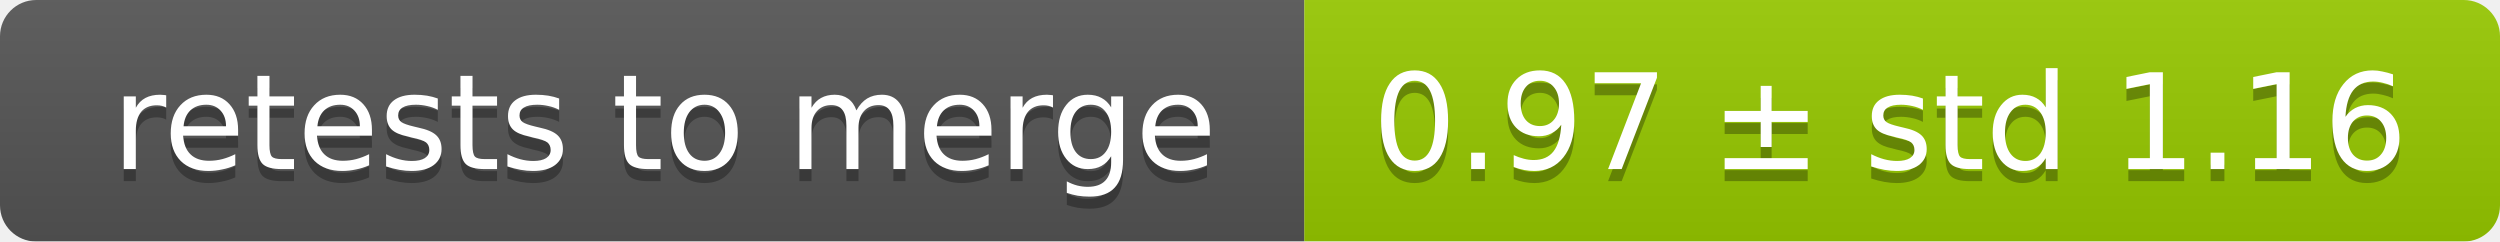
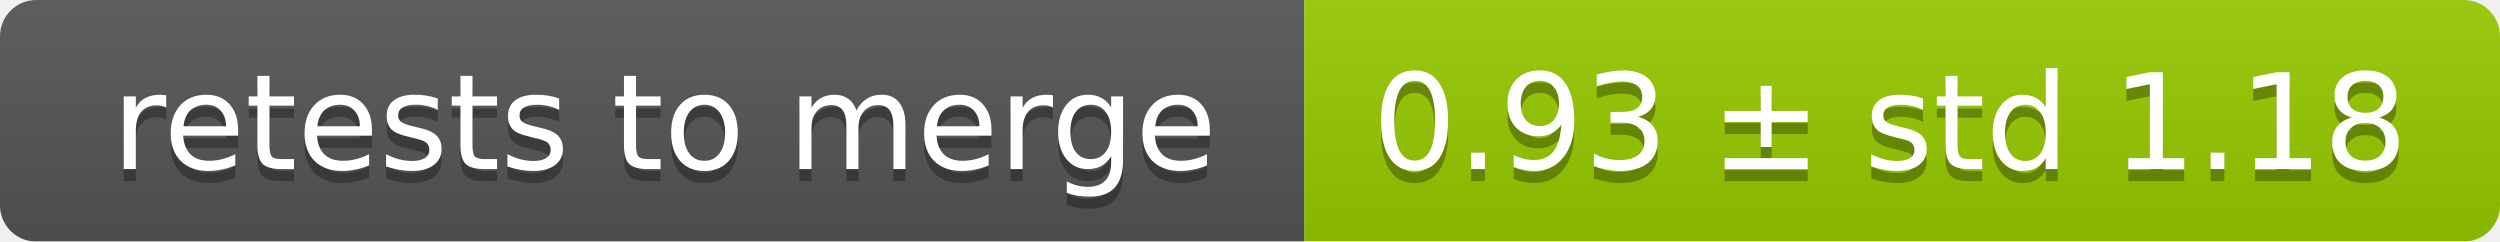
<svg xmlns="http://www.w3.org/2000/svg" width="207" height="20">
  <linearGradient id="smooth" x2="0" y2="100%">
    <stop offset="0" stop-color="#bbb" stop-opacity=".1" />
    <stop offset="1" stop-opacity=".1" />
  </linearGradient>
  <mask id="round">
    <rect width="207" height="20" rx="3" fill="#fff" />
  </mask>
  <g mask="url(#round)">
    <rect width="108" height="20" fill="#555" />
    <rect x="108" width="99" height="20" fill="#97ca00" />
    <rect width="207" height="20" fill="url(#smooth)" />
  </g>
  <g fill="#fff" text-anchor="middle" font-family="DejaVu Sans,Verdana,Geneva,sans-serif" font-size="11">
    <text x="55" y="15" fill="#010101" fill-opacity=".3">retests to merge</text>
    <text x="55" y="14">retests to merge</text>
-     <text x="156.5" y="15" fill="#010101" fill-opacity=".3">0.97 ± std 1.16</text>
-     <text x="156.5" y="14">0.97 ± std 1.16</text>
+     <text x="156.5" y="15" fill="#010101" fill-opacity=".3">0.93 ± std 1.18</text>
+     <text x="156.5" y="14">0.93 ± std 1.18</text>
  </g>
</svg>
